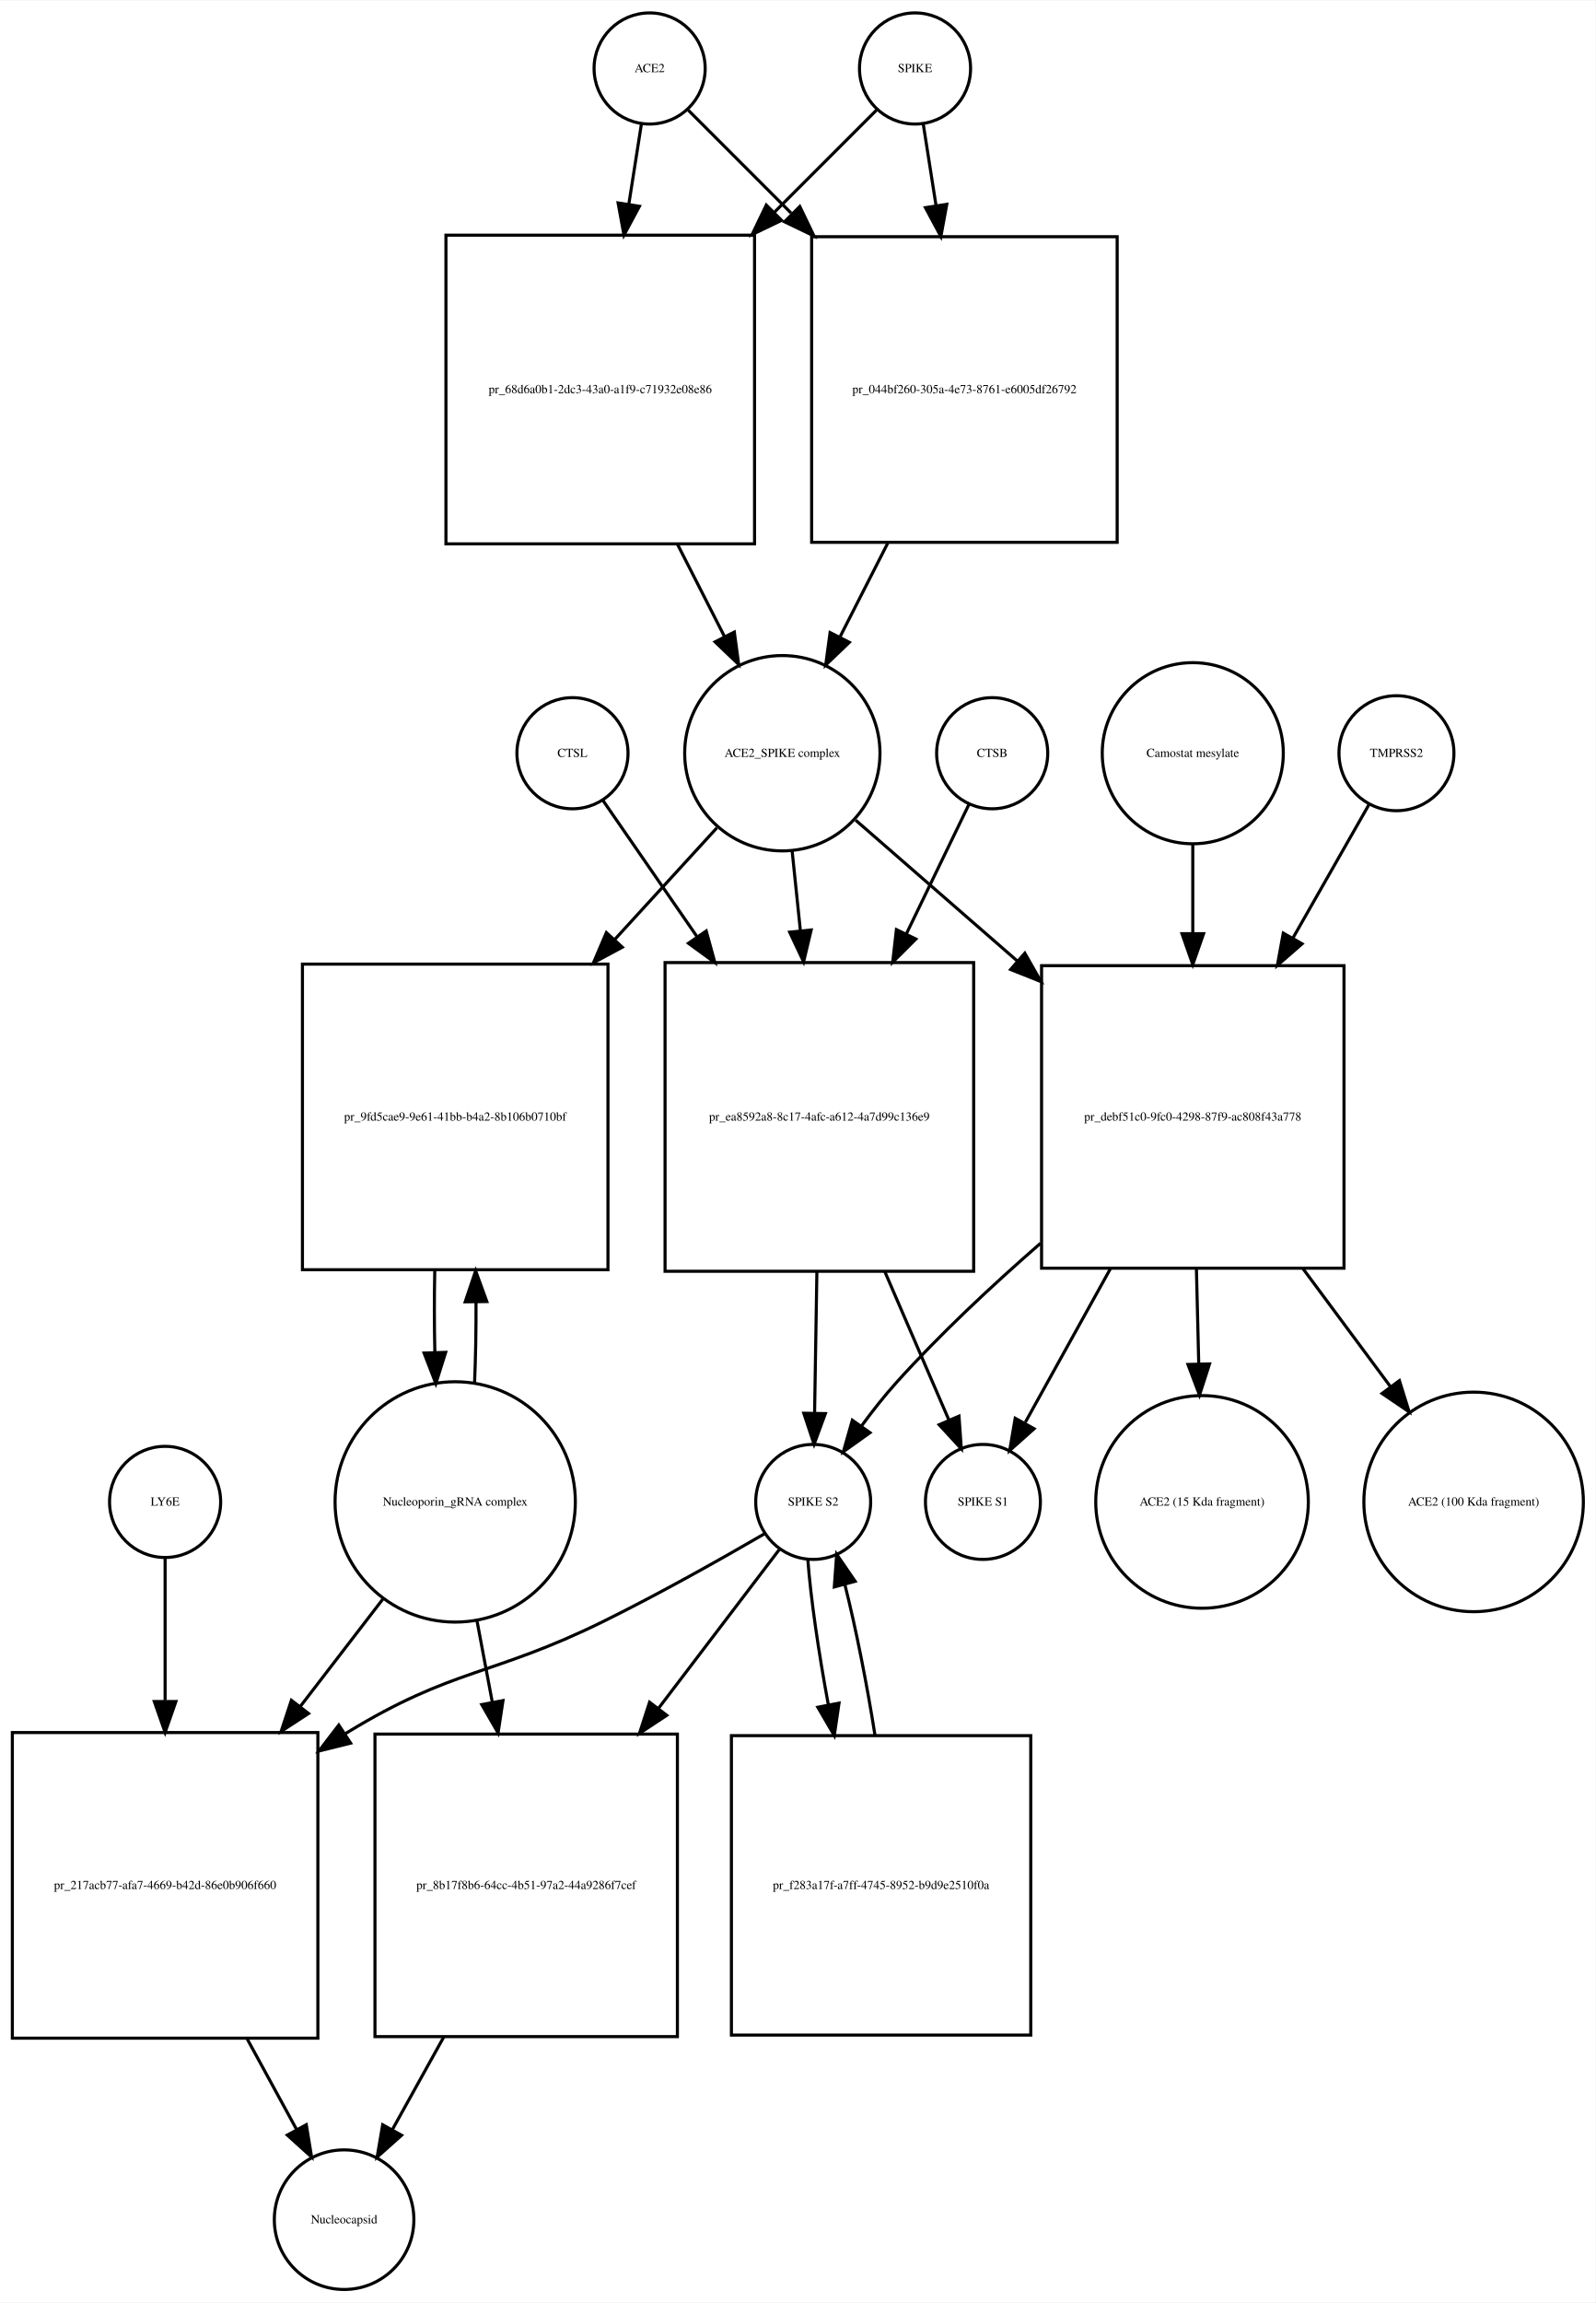
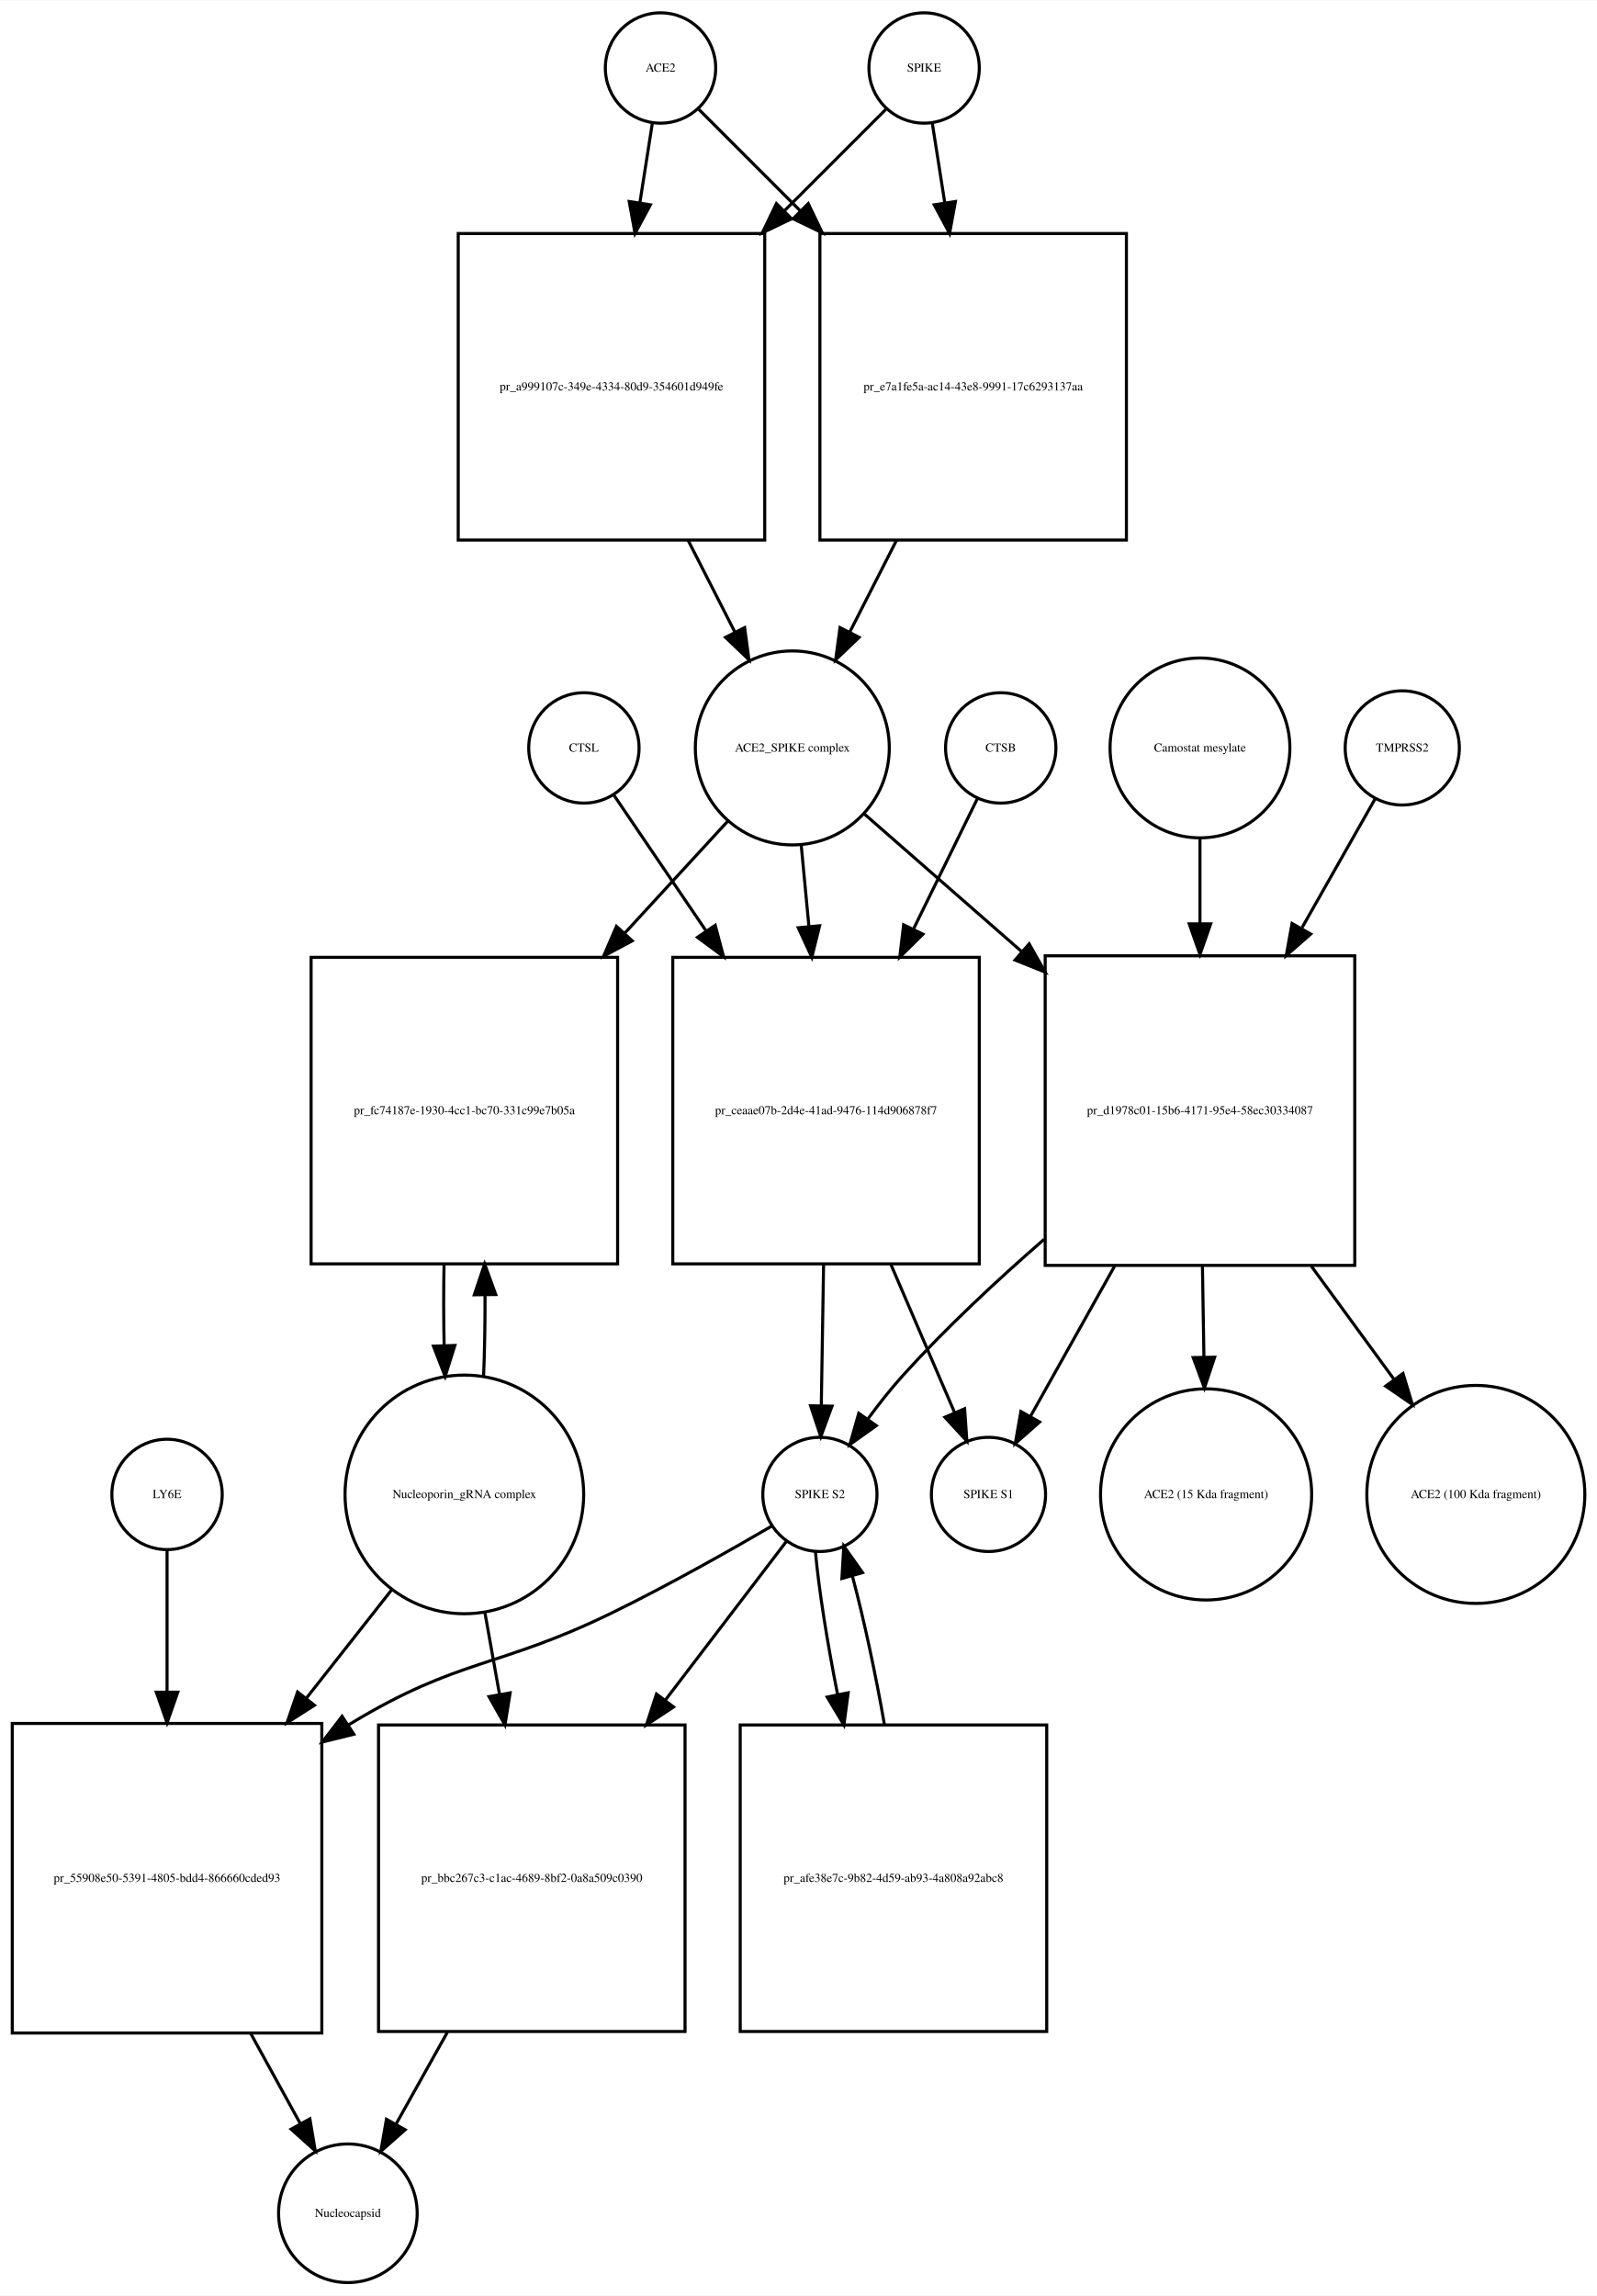
- <svg xmlns="http://www.w3.org/2000/svg" width="517pt" height="746pt" viewBox="0.00 0.00 517.03 745.68">
-   <g id="graph0" class="graph" transform="scale(1 1) rotate(0) translate(4 741.676)">
-     <polygon fill="white" stroke="none" points="-4,4 -4,-741.676 513.032,-741.676 513.032,4 -4,4" />
+ <svg xmlns="http://www.w3.org/2000/svg" width="521pt" height="749pt" viewBox="0.00 0.00 521.03 748.68">
+   <g id="graph0" class="graph" transform="scale(1 1) rotate(0) translate(4 744.676)">
+     <polygon fill="white" stroke="none" points="-4,4 -4,-744.676 517.032,-744.676 517.032,4 -4,4" />
    <g id="node1" class="node">
-       <ellipse fill="none" stroke="black" cx="206.5" cy="-719.676" rx="18" ry="18" />
-       <text text-anchor="middle" x="206.5" y="-718.476" font-family="Times,serif" font-size="4.00">ACE2</text>
+       <ellipse fill="none" stroke="black" cx="211.5" cy="-722.676" rx="18" ry="18" />
+       <text text-anchor="middle" x="211.5" y="-721.476" font-family="Times,serif" font-size="4.00">ACE2</text>
    </g>
    <g id="node2" class="node">
-       <polygon fill="none" stroke="black" points="240.5,-665.676 140.5,-665.676 140.5,-565.676 240.5,-565.676 240.5,-665.676" />
-       <text text-anchor="middle" x="190.5" y="-614.476" font-family="Times,serif" font-size="4.00">pr_68d6a0b1-2dc3-43a0-a1f9-c71932e08e86</text>
+       <polygon fill="none" stroke="black" points="245.5,-668.676 145.5,-668.676 145.5,-568.676 245.5,-568.676 245.5,-668.676" />
+       <text text-anchor="middle" x="195.5" y="-617.476" font-family="Times,serif" font-size="4.00">pr_a999107c-349e-4334-80d9-354601d949fe</text>
    </g>
    <g id="edge1" class="edge">
-       <path fill="none" stroke="black" d="M203.858,-701.833C202.699,-694.442 201.261,-685.279 199.763,-675.73" />
-       <polygon fill="black" stroke="black" points="203.197,-675.034 198.19,-665.697 196.282,-676.119 203.197,-675.034" />
+       <path fill="none" stroke="black" d="M208.858,-704.833C207.699,-697.442 206.261,-688.279 204.763,-678.73" />
+       <polygon fill="black" stroke="black" points="208.197,-678.034 203.19,-668.697 201.282,-679.119 208.197,-678.034" />
    </g>
    <g id="node17" class="node">
-       <polygon fill="none" stroke="black" points="358,-665.176 259,-665.176 259,-566.176 358,-566.176 358,-665.176" />
-       <text text-anchor="middle" x="308.5" y="-614.476" font-family="Times,serif" font-size="4.00">pr_044bf260-305a-4e73-8761-e6005df26792</text>
+       <polygon fill="none" stroke="black" points="363.5,-668.676 263.5,-668.676 263.5,-568.676 363.5,-568.676 363.5,-668.676" />
+       <text text-anchor="middle" x="313.5" y="-617.476" font-family="Times,serif" font-size="4.00">pr_e7a1fe5a-ac14-43e8-9991-17c6293137aa</text>
    </g>
    <g id="edge2" class="edge">
-       <path fill="none" stroke="black" d="M219.007,-706.169C227.634,-697.542 239.775,-685.402 252.337,-672.839" />
-       <polygon fill="black" stroke="black" points="255.163,-674.963 259.759,-665.417 250.213,-670.013 255.163,-674.963" />
+       <path fill="none" stroke="black" d="M224.007,-709.169C232.545,-700.631 244.525,-688.651 256.949,-676.227" />
+       <polygon fill="black" stroke="black" points="259.696,-678.43 264.293,-668.884 254.747,-673.48 259.696,-678.43" />
    </g>
    <g id="node3" class="node">
-       <ellipse fill="none" stroke="black" cx="249.5" cy="-497.856" rx="31.641" ry="31.641" />
-       <text text-anchor="middle" x="249.5" y="-496.656" font-family="Times,serif" font-size="4.00">ACE2_SPIKE complex</text>
+       <ellipse fill="none" stroke="black" cx="254.5" cy="-500.856" rx="31.641" ry="31.641" />
+       <text text-anchor="middle" x="254.5" y="-499.656" font-family="Times,serif" font-size="4.00">ACE2_SPIKE complex</text>
    </g>
    <g id="edge3" class="edge">
-       <path fill="none" stroke="black" d="M215.521,-565.558C220.609,-555.57 225.879,-545.225 230.707,-535.749" />
-       <polygon fill="black" stroke="black" points="233.943,-537.107 235.363,-526.607 227.706,-533.929 233.943,-537.107" />
+       <path fill="none" stroke="black" d="M220.521,-568.558C225.609,-558.57 230.879,-548.225 235.707,-538.749" />
+       <polygon fill="black" stroke="black" points="238.943,-540.107 240.363,-529.607 232.706,-536.929 238.943,-540.107" />
    </g>
    <g id="node6" class="node">
-       <polygon fill="none" stroke="black" points="193,-429.537 94,-429.537 94,-330.537 193,-330.537 193,-429.537" />
-       <text text-anchor="middle" x="143.5" y="-378.837" font-family="Times,serif" font-size="4.00">pr_9fd5cae9-9e61-41bb-b4a2-8b106b0710bf</text>
+       <polygon fill="none" stroke="black" points="197.5,-432.537 97.5,-432.537 97.5,-332.537 197.5,-332.537 197.5,-432.537" />
+       <text text-anchor="middle" x="147.5" y="-381.337" font-family="Times,serif" font-size="4.00">pr_fc74187e-1930-4cc1-bc70-331c99e7b05a</text>
    </g>
    <g id="edge4" class="edge">
-       <path fill="none" stroke="black" d="M228.304,-473.697C218.708,-463.212 206.905,-450.315 195.187,-437.512" />
-       <polygon fill="black" stroke="black" points="197.649,-435.018 188.316,-430.004 192.485,-439.744 197.649,-435.018" />
+       <path fill="none" stroke="black" d="M233.36,-476.875C223.687,-466.359 211.753,-453.386 199.891,-440.491" />
+       <polygon fill="black" stroke="black" points="202.279,-437.918 192.933,-432.927 197.128,-442.657 202.279,-437.918" />
    </g>
    <g id="node7" class="node">
-       <polygon fill="none" stroke="black" points="311.5,-430.037 211.5,-430.037 211.5,-330.037 311.5,-330.037 311.5,-430.037" />
-       <text text-anchor="middle" x="261.5" y="-378.837" font-family="Times,serif" font-size="4.00">pr_ea8592a8-8c17-4afc-a612-4a7d99c136e9</text>
+       <polygon fill="none" stroke="black" points="315.5,-432.537 215.5,-432.537 215.5,-332.537 315.5,-332.537 315.5,-432.537" />
+       <text text-anchor="middle" x="265.5" y="-381.337" font-family="Times,serif" font-size="4.00">pr_ceaae07b-2d4e-41ad-9476-114d906878f7</text>
    </g>
    <g id="edge5" class="edge">
-       <path fill="none" stroke="black" d="M252.684,-466.123C253.512,-458.138 254.431,-449.261 255.356,-440.339" />
-       <polygon fill="black" stroke="black" points="258.847,-440.601 256.397,-430.294 251.884,-439.88 258.847,-440.601" />
+       <path fill="none" stroke="black" d="M257.419,-468.99C258.187,-460.873 259.041,-451.837 259.899,-442.768" />
+       <polygon fill="black" stroke="black" points="263.407,-442.845 260.864,-432.56 256.438,-442.186 263.407,-442.845" />
    </g>
    <g id="node12" class="node">
-       <polygon fill="none" stroke="black" points="431.5,-429.037 333.5,-429.037 333.5,-331.037 431.5,-331.037 431.5,-429.037" />
-       <text text-anchor="middle" x="382.5" y="-378.837" font-family="Times,serif" font-size="4.00">pr_debf51c0-9fc0-4298-87f9-ac808f43a778</text>
+       <polygon fill="none" stroke="black" points="438,-433.037 337,-433.037 337,-332.037 438,-332.037 438,-433.037" />
+       <text text-anchor="middle" x="387.5" y="-381.337" font-family="Times,serif" font-size="4.00">pr_d1978c01-15b6-4171-95e4-58ec30334087</text>
    </g>
    <g id="edge6" class="edge">
-       <path fill="none" stroke="black" d="M273.278,-476.15C287.857,-463.454 307.187,-446.621 325.53,-430.648" />
-       <polygon fill="black" stroke="black" points="328.071,-433.076 333.314,-423.869 323.474,-427.797 328.071,-433.076" />
+       <path fill="none" stroke="black" d="M277.972,-479.328C292.262,-466.831 311.198,-450.27 329.3,-434.438" />
+       <polygon fill="black" stroke="black" points="331.768,-436.929 336.991,-427.711 327.159,-431.66 331.768,-436.929" />
    </g>
    <g id="node4" class="node">
-       <ellipse fill="none" stroke="black" cx="292.5" cy="-719.676" rx="18" ry="18" />
-       <text text-anchor="middle" x="292.5" y="-718.476" font-family="Times,serif" font-size="4.00">SPIKE</text>
+       <ellipse fill="none" stroke="black" cx="297.5" cy="-722.676" rx="18" ry="18" />
+       <text text-anchor="middle" x="297.5" y="-721.476" font-family="Times,serif" font-size="4.00">SPIKE</text>
    </g>
    <g id="edge7" class="edge">
-       <path fill="none" stroke="black" d="M279.993,-706.169C271.455,-697.631 259.475,-685.651 247.051,-673.227" />
-       <polygon fill="black" stroke="black" points="249.253,-670.48 239.707,-665.884 244.304,-675.43 249.253,-670.48" />
+       <path fill="none" stroke="black" d="M284.993,-709.169C276.455,-700.631 264.475,-688.651 252.051,-676.227" />
+       <polygon fill="black" stroke="black" points="254.253,-673.48 244.707,-668.884 249.304,-678.43 254.253,-673.48" />
    </g>
    <g id="edge8" class="edge">
-       <path fill="none" stroke="black" d="M295.142,-701.833C296.315,-694.358 297.771,-685.071 299.288,-675.404" />
-       <polygon fill="black" stroke="black" points="302.788,-675.675 300.88,-665.254 295.873,-674.59 302.788,-675.675" />
+       <path fill="none" stroke="black" d="M300.142,-704.833C301.301,-697.442 302.739,-688.279 304.237,-678.73" />
+       <polygon fill="black" stroke="black" points="307.718,-679.119 305.81,-668.697 300.803,-678.034 307.718,-679.119" />
    </g>
    <g id="node5" class="node">
-       <ellipse fill="none" stroke="black" cx="143.5" cy="-255.322" rx="38.929" ry="38.929" />
-       <text text-anchor="middle" x="143.5" y="-254.122" font-family="Times,serif" font-size="4.00">Nucleoporin_gRNA complex </text>
+       <ellipse fill="none" stroke="black" cx="147.5" cy="-257.322" rx="38.929" ry="38.929" />
+       <text text-anchor="middle" x="147.5" y="-256.122" font-family="Times,serif" font-size="4.00">Nucleoporin_gRNA complex </text>
    </g>
    <g id="edge9" class="edge">
-       <path fill="none" stroke="black" d="M149.768,-293.66C150.121,-302.023 150.28,-311.093 150.245,-320.093" />
-       <polygon fill="black" stroke="black" points="146.745,-320.143 150.124,-330.184 153.744,-320.227 146.745,-320.143" />
+       <path fill="none" stroke="black" d="M153.768,-295.812C154.121,-304.209 154.28,-313.316 154.245,-322.353" />
+       <polygon fill="black" stroke="black" points="150.744,-322.444 154.124,-332.485 157.744,-322.528 150.744,-322.444" />
    </g>
    <g id="node18" class="node">
-       <polygon fill="none" stroke="black" points="99,-180.608 0,-180.608 0,-81.608 99,-81.608 99,-180.608" />
-       <text text-anchor="middle" x="49.5" y="-129.908" font-family="Times,serif" font-size="4.00">pr_217acb77-afa7-4669-b42d-86e0b906f660</text>
+       <polygon fill="none" stroke="black" points="101,-182.608 0,-182.608 0,-81.608 101,-81.608 101,-182.608" />
+       <text text-anchor="middle" x="50.5" y="-130.908" font-family="Times,serif" font-size="4.00">pr_55908e50-5391-4805-bdd4-866660cded93</text>
    </g>
    <g id="edge10" class="edge">
-       <path fill="none" stroke="black" d="M120.264,-224.112C112.058,-213.443 102.54,-201.069 93.198,-188.922" />
-       <polygon fill="black" stroke="black" points="95.97,-186.785 87.099,-180.992 90.421,-191.053 95.97,-186.785" />
+       <path fill="none" stroke="black" d="M124.019,-226.496C115.556,-215.746 105.694,-203.218 95.992,-190.895" />
+       <polygon fill="black" stroke="black" points="98.592,-188.539 89.656,-182.847 93.092,-192.869 98.592,-188.539" />
    </g>
    <g id="node22" class="node">
-       <polygon fill="none" stroke="black" points="215.5,-180.108 117.5,-180.108 117.5,-82.108 215.5,-82.108 215.5,-180.108" />
-       <text text-anchor="middle" x="166.5" y="-129.908" font-family="Times,serif" font-size="4.00">pr_8b17f8b6-64cc-4b51-97a2-44a9286f7cef</text>
+       <polygon fill="none" stroke="black" points="219.5,-182.108 119.5,-182.108 119.5,-82.108 219.5,-82.108 219.5,-182.108" />
+       <text text-anchor="middle" x="169.5" y="-130.908" font-family="Times,serif" font-size="4.00">pr_bbc267c3-c1ac-4689-8bf2-0a8a509c0390</text>
    </g>
    <g id="edge11" class="edge">
-       <path fill="none" stroke="black" d="M150.526,-216.99C152.1,-208.626 153.807,-199.557 155.499,-190.565" />
-       <polygon fill="black" stroke="black" points="158.985,-190.962 157.395,-180.487 152.106,-189.668 158.985,-190.962" />
+       <path fill="none" stroke="black" d="M154.16,-219.02C155.684,-210.489 157.339,-201.218 158.98,-192.027" />
+       <polygon fill="black" stroke="black" points="162.436,-192.583 160.748,-182.124 155.545,-191.353 162.436,-192.583" />
    </g>
    <g id="edge12" class="edge">
-       <path fill="none" stroke="black" d="M136.876,-330.184C136.699,-321.536 136.708,-312.542 136.903,-303.928" />
-       <polygon fill="black" stroke="black" points="140.41,-303.767 137.232,-293.66 133.413,-303.543 140.41,-303.767" />
+       <path fill="none" stroke="black" d="M140.876,-332.485C140.697,-323.706 140.709,-314.572 140.909,-305.837" />
+       <polygon fill="black" stroke="black" points="144.409,-305.92 141.232,-295.812 137.412,-305.694 144.409,-305.92" />
    </g>
    <g id="node8" class="node">
-       <ellipse fill="none" stroke="black" cx="259.5" cy="-255.322" rx="18.623" ry="18.623" />
-       <text text-anchor="middle" x="259.5" y="-254.122" font-family="Times,serif" font-size="4.00">SPIKE S2</text>
+       <ellipse fill="none" stroke="black" cx="263.5" cy="-257.322" rx="18.623" ry="18.623" />
+       <text text-anchor="middle" x="263.5" y="-256.122" font-family="Times,serif" font-size="4.00">SPIKE S2</text>
    </g>
    <g id="edge13" class="edge">
-       <path fill="none" stroke="black" d="M260.698,-329.831C260.444,-314.257 260.173,-297.595 259.952,-284.079" />
-       <polygon fill="black" stroke="black" points="263.451,-283.936 259.788,-273.994 256.452,-284.05 263.451,-283.936" />
+       <path fill="none" stroke="black" d="M264.704,-332.485C264.449,-316.811 264.177,-300.004 263.955,-286.36" />
+       <polygon fill="black" stroke="black" points="267.452,-286.119 263.79,-276.177 260.453,-286.233 267.452,-286.119" />
    </g>
    <g id="node11" class="node">
-       <ellipse fill="none" stroke="black" cx="314.5" cy="-255.322" rx="18.623" ry="18.623" />
-       <text text-anchor="middle" x="314.5" y="-254.122" font-family="Times,serif" font-size="4.00">SPIKE S1</text>
+       <ellipse fill="none" stroke="black" cx="318.5" cy="-257.322" rx="18.623" ry="18.623" />
+       <text text-anchor="middle" x="318.5" y="-256.122" font-family="Times,serif" font-size="4.00">SPIKE S1</text>
    </g>
    <g id="edge14" class="edge">
-       <path fill="none" stroke="black" d="M282.752,-329.831C289.843,-313.412 297.457,-295.784 303.45,-281.907" />
-       <polygon fill="black" stroke="black" points="306.745,-283.105 307.497,-272.537 300.319,-280.329 306.745,-283.105" />
+       <path fill="none" stroke="black" d="M286.599,-332.485C293.707,-315.96 301.357,-298.177 307.383,-284.167" />
+       <polygon fill="black" stroke="black" points="310.717,-285.274 311.453,-274.705 304.286,-282.508 310.717,-285.274" />
    </g>
    <g id="edge15" class="edge">
-       <path fill="none" stroke="black" d="M243.794,-245.04C230.158,-237.121 209.785,-225.618 191.5,-216.608 155.431,-198.836 142.808,-201.579 108.5,-180.608 108.309,-180.492 108.118,-180.374 107.927,-180.257" />
-       <polygon fill="black" stroke="black" points="109.618,-177.18 99.337,-174.622 105.778,-183.033 109.618,-177.18" />
+       <path fill="none" stroke="black" d="M247.813,-247.001C234.19,-239.056 213.824,-227.539 195.5,-218.608 158.621,-200.634 145.578,-203.885 110.5,-182.608 110.208,-182.431 109.915,-182.253 109.623,-182.073" />
+       <polygon fill="black" stroke="black" points="111.439,-179.079 101.155,-176.534 107.608,-184.937 111.439,-179.079" />
    </g>
    <g id="node21" class="node">
-       <polygon fill="none" stroke="black" points="330,-179.608 233,-179.608 233,-82.608 330,-82.608 330,-179.608" />
-       <text text-anchor="middle" x="281.5" y="-129.908" font-family="Times,serif" font-size="4.00">pr_f283a17f-a7ff-4745-8952-b9d9e2510f0a</text>
+       <polygon fill="none" stroke="black" points="337.5,-182.108 237.5,-182.108 237.5,-82.108 337.5,-82.108 337.5,-182.108" />
+       <text text-anchor="middle" x="287.5" y="-130.908" font-family="Times,serif" font-size="4.00">pr_afe38e7c-9b82-4d59-ab93-4a808a92abc8</text>
    </g>
    <g id="edge16" class="edge">
-       <path fill="none" stroke="black" d="M257.751,-236.812C258.672,-224.343 261.213,-206.82 264.398,-189.671" />
-       <polygon fill="black" stroke="black" points="267.872,-190.141 266.34,-179.658 261,-188.808 267.872,-190.141" />
+       <path fill="none" stroke="black" d="M262.038,-238.669C263.143,-226.32 265.891,-209.055 269.273,-192.06" />
+       <polygon fill="black" stroke="black" points="272.73,-192.626 271.33,-182.124 265.875,-191.207 272.73,-192.626" />
    </g>
    <g id="edge17" class="edge">
-       <path fill="none" stroke="black" d="M248.466,-239.823C238.699,-226.988 223.792,-207.397 209.356,-188.427" />
-       <polygon fill="black" stroke="black" points="212.055,-186.194 203.214,-180.356 206.485,-190.433 212.055,-186.194" />
+       <path fill="none" stroke="black" d="M252.717,-242.188C242.928,-229.356 227.819,-209.552 213.148,-190.322" />
+       <polygon fill="black" stroke="black" points="215.753,-187.965 206.904,-182.138 210.187,-192.211 215.753,-187.965" />
    </g>
    <g id="node9" class="node">
-       <ellipse fill="none" stroke="black" cx="317.5" cy="-497.856" rx="18" ry="18" />
-       <text text-anchor="middle" x="317.5" y="-496.656" font-family="Times,serif" font-size="4.00">CTSB</text>
+       <ellipse fill="none" stroke="black" cx="322.5" cy="-500.856" rx="18" ry="18" />
+       <text text-anchor="middle" x="322.5" y="-499.656" font-family="Times,serif" font-size="4.00">CTSB</text>
    </g>
    <g id="edge18" class="edge">
-       <path fill="none" stroke="black" d="M309.948,-481.236C304.632,-470.242 297.154,-454.777 289.661,-439.279" />
-       <polygon fill="black" stroke="black" points="292.768,-437.664 285.264,-430.185 286.466,-440.711 292.768,-437.664" />
+       <path fill="none" stroke="black" d="M314.813,-484.169C309.377,-473.076 301.719,-457.449 294.056,-441.812" />
+       <polygon fill="black" stroke="black" points="297.104,-440.077 289.561,-432.637 290.818,-443.157 297.104,-440.077" />
    </g>
    <g id="node10" class="node">
-       <ellipse fill="none" stroke="black" cx="181.5" cy="-497.856" rx="18" ry="18" />
-       <text text-anchor="middle" x="181.5" y="-496.656" font-family="Times,serif" font-size="4.00">CTSL</text>
+       <ellipse fill="none" stroke="black" cx="186.5" cy="-500.856" rx="18" ry="18" />
+       <text text-anchor="middle" x="186.5" y="-499.656" font-family="Times,serif" font-size="4.00">CTSL</text>
    </g>
    <g id="edge19" class="edge">
-       <path fill="none" stroke="black" d="M191.31,-482.655C199.055,-471.441 210.411,-455 221.742,-438.596" />
-       <polygon fill="black" stroke="black" points="224.842,-440.267 227.645,-430.05 219.082,-436.289 224.842,-440.267" />
+       <path fill="none" stroke="black" d="M196.187,-485.593C203.836,-474.331 215.05,-457.819 226.239,-441.345" />
+       <polygon fill="black" stroke="black" points="229.345,-443 232.068,-432.761 223.555,-439.067 229.345,-443" />
    </g>
    <g id="edge20" class="edge">
-       <path fill="none" stroke="black" d="M333.152,-339.102C317.532,-325.498 300.661,-309.743 286.5,-294.037 282.591,-289.701 278.73,-284.796 275.204,-279.992" />
-       <polygon fill="black" stroke="black" points="277.907,-277.751 269.281,-271.599 272.187,-281.787 277.907,-277.751" />
+       <path fill="none" stroke="black" d="M336.627,-340.528C321.126,-327.045 304.497,-311.526 290.5,-296.037 286.586,-291.705 282.723,-286.802 279.197,-281.999" />
+       <polygon fill="black" stroke="black" points="281.899,-279.758 273.274,-273.605 276.18,-283.794 281.899,-279.758" />
    </g>
    <g id="edge21" class="edge">
-       <path fill="none" stroke="black" d="M355.82,-330.889C346.387,-313.867 336.166,-295.422 328.249,-281.135" />
-       <polygon fill="black" stroke="black" points="331.083,-279.028 323.175,-271.977 324.96,-282.421 331.083,-279.028" />
+       <path fill="none" stroke="black" d="M359.634,-331.776C350.213,-314.953 340.107,-296.906 332.269,-282.91" />
+       <polygon fill="black" stroke="black" points="335.181,-280.947 327.242,-273.933 329.074,-284.368 335.181,-280.947" />
    </g>
    <g id="node15" class="node">
-       <ellipse fill="none" stroke="black" cx="385.5" cy="-255.322" rx="34.443" ry="34.443" />
-       <text text-anchor="middle" x="385.5" y="-254.122" font-family="Times,serif" font-size="4.00">ACE2 (15 Kda fragment)</text>
+       <ellipse fill="none" stroke="black" cx="389.5" cy="-257.322" rx="34.443" ry="34.443" />
+       <text text-anchor="middle" x="389.5" y="-256.122" font-family="Times,serif" font-size="4.00">ACE2 (15 Kda fragment)</text>
    </g>
    <g id="edge22" class="edge">
-       <path fill="none" stroke="black" d="M383.677,-330.889C383.926,-320.723 384.187,-310.048 384.431,-300.055" />
-       <polygon fill="black" stroke="black" points="387.933,-300.021 384.678,-289.938 380.935,-299.85 387.933,-300.021" />
+       <path fill="none" stroke="black" d="M388.308,-331.776C388.467,-321.966 388.633,-311.74 388.789,-302.143" />
+       <polygon fill="black" stroke="black" points="392.29,-302.082 388.953,-292.027 385.291,-301.969 392.29,-302.082" />
    </g>
    <g id="node16" class="node">
-       <ellipse fill="none" stroke="black" cx="473.5" cy="-255.322" rx="35.564" ry="35.564" />
-       <text text-anchor="middle" x="473.5" y="-254.122" font-family="Times,serif" font-size="4.00">ACE2 (100 Kda fragment)</text>
+       <ellipse fill="none" stroke="black" cx="477.5" cy="-257.322" rx="35.564" ry="35.564" />
+       <text text-anchor="middle" x="477.5" y="-256.122" font-family="Times,serif" font-size="4.00">ACE2 (100 Kda fragment)</text>
    </g>
    <g id="edge23" class="edge">
-       <path fill="none" stroke="black" d="M418.204,-330.889C427.671,-318.123 437.732,-304.556 446.641,-292.543" />
-       <polygon fill="black" stroke="black" points="449.457,-294.62 452.602,-284.503 443.834,-290.451 449.457,-294.62" />
+       <path fill="none" stroke="black" d="M423.847,-331.776C432.876,-319.414 442.388,-306.392 450.855,-294.801" />
+       <polygon fill="black" stroke="black" points="453.74,-296.784 456.812,-286.645 448.088,-292.655 453.74,-296.784" />
    </g>
    <g id="node13" class="node">
-       <ellipse fill="none" stroke="black" cx="448.5" cy="-497.856" rx="18.623" ry="18.623" />
-       <text text-anchor="middle" x="448.5" y="-496.656" font-family="Times,serif" font-size="4.00">TMPRSS2</text>
+       <ellipse fill="none" stroke="black" cx="453.5" cy="-500.856" rx="18.623" ry="18.623" />
+       <text text-anchor="middle" x="453.5" y="-499.656" font-family="Times,serif" font-size="4.00">TMPRSS2</text>
    </g>
    <g id="edge24" class="edge">
-       <path fill="none" stroke="black" d="M439.599,-481.236C433.157,-469.931 424.02,-453.898 414.94,-437.964" />
-       <polygon fill="black" stroke="black" points="417.911,-436.108 409.919,-429.152 411.829,-439.574 417.911,-436.108" />
+       <path fill="none" stroke="black" d="M444.599,-484.169C438.363,-473.179 429.604,-457.741 420.814,-442.25" />
+       <polygon fill="black" stroke="black" points="423.634,-440.127 415.654,-433.157 417.545,-443.581 423.634,-440.127" />
    </g>
    <g id="node14" class="node">
-       <ellipse fill="none" stroke="black" cx="382.5" cy="-497.856" rx="29.337" ry="29.337" />
-       <text text-anchor="middle" x="382.5" y="-496.656" font-family="Times,serif" font-size="4.00">Camostat mesylate</text>
+       <ellipse fill="none" stroke="black" cx="387.5" cy="-500.856" rx="29.337" ry="29.337" />
+       <text text-anchor="middle" x="387.5" y="-499.656" font-family="Times,serif" font-size="4.00">Camostat mesylate</text>
    </g>
    <g id="edge25" class="edge">
-       <path fill="none" stroke="black" d="M382.5,-468.524C382.5,-459.684 382.5,-449.587 382.5,-439.469" />
-       <polygon fill="black" stroke="black" points="386,-439.389 382.5,-429.389 379,-439.389 386,-439.389" />
+       <path fill="none" stroke="black" d="M387.5,-471.401C387.5,-462.915 387.5,-453.276 387.5,-443.567" />
+       <polygon fill="black" stroke="black" points="391,-443.469 387.5,-433.469 384,-443.469 391,-443.469" />
    </g>
    <g id="edge26" class="edge">
-       <path fill="none" stroke="black" d="M283.65,-565.894C278.447,-555.681 273.046,-545.079 268.117,-535.403" />
-       <polygon fill="black" stroke="black" points="271.215,-533.774 263.558,-526.452 264.978,-536.951 271.215,-533.774" />
+       <path fill="none" stroke="black" d="M288.479,-568.558C283.391,-558.57 278.121,-548.225 273.293,-538.749" />
+       <polygon fill="black" stroke="black" points="276.294,-536.929 268.637,-529.607 270.057,-540.107 276.294,-536.929" />
    </g>
    <g id="node19" class="node">
-       <ellipse fill="none" stroke="black" cx="107.5" cy="-22.804" rx="22.61" ry="22.61" />
-       <text text-anchor="middle" x="107.5" y="-21.604" font-family="Times,serif" font-size="4.00">Nucleocapsid</text>
+       <ellipse fill="none" stroke="black" cx="109.5" cy="-22.804" rx="22.61" ry="22.61" />
+       <text text-anchor="middle" x="109.5" y="-21.604" font-family="Times,serif" font-size="4.00">Nucleocapsid</text>
    </g>
    <g id="edge27" class="edge">
-       <path fill="none" stroke="black" d="M76.124,-81.312C81.605,-71.266 87.2,-61.01 92.119,-51.995" />
-       <polygon fill="black" stroke="black" points="95.25,-53.564 96.967,-43.109 89.105,-50.211 95.25,-53.564" />
+       <path fill="none" stroke="black" d="M77.755,-81.54C83.312,-71.432 88.977,-61.13 93.953,-52.08" />
+       <polygon fill="black" stroke="black" points="97.105,-53.611 98.856,-43.162 90.971,-50.239 97.105,-53.611" />
    </g>
    <g id="node20" class="node">
-       <ellipse fill="none" stroke="black" cx="49.5" cy="-255.322" rx="18" ry="18" />
-       <text text-anchor="middle" x="49.5" y="-254.122" font-family="Times,serif" font-size="4.00">LY6E</text>
+       <ellipse fill="none" stroke="black" cx="50.5" cy="-257.322" rx="18" ry="18" />
+       <text text-anchor="middle" x="50.5" y="-256.122" font-family="Times,serif" font-size="4.00">LY6E</text>
    </g>
    <g id="edge28" class="edge">
-       <path fill="none" stroke="black" d="M49.5,-237.071C49.5,-224.92 49.5,-207.88 49.5,-191.057" />
-       <polygon fill="black" stroke="black" points="53,-190.657 49.5,-180.657 46,-190.657 53,-190.657" />
+       <path fill="none" stroke="black" d="M50.5,-239.19C50.5,-227.088 50.5,-210.084 50.5,-193.228" />
+       <polygon fill="black" stroke="black" points="54,-192.797 50.5,-182.797 47,-192.797 54,-192.797" />
    </g>
    <g id="edge29" class="edge">
-       <path fill="none" stroke="black" d="M279.526,-179.748C276.916,-196.296 273.367,-214.23 269.812,-228.364" />
-       <polygon fill="black" stroke="black" points="266.344,-227.778 267.107,-238.345 273.101,-229.608 266.344,-227.778" />
+       <path fill="none" stroke="black" d="M284.57,-182.155C281.682,-198.716 277.871,-216.542 274.126,-230.567" />
+       <polygon fill="black" stroke="black" points="270.679,-229.889 271.291,-240.467 277.409,-231.817 270.679,-229.889" />
    </g>
    <g id="edge30" class="edge">
-       <path fill="none" stroke="black" d="M139.762,-81.933C134.105,-71.74 128.311,-61.3 123.222,-52.132" />
-       <polygon fill="black" stroke="black" points="126.123,-50.146 118.21,-43.101 120.003,-53.543 126.123,-50.146" />
+       <path fill="none" stroke="black" d="M141.958,-81.853C136.242,-71.63 130.406,-61.193 125.288,-52.04" />
+       <polygon fill="black" stroke="black" points="128.185,-50.049 120.25,-43.029 122.075,-53.465 128.185,-50.049" />
    </g>
  </g>
</svg>
